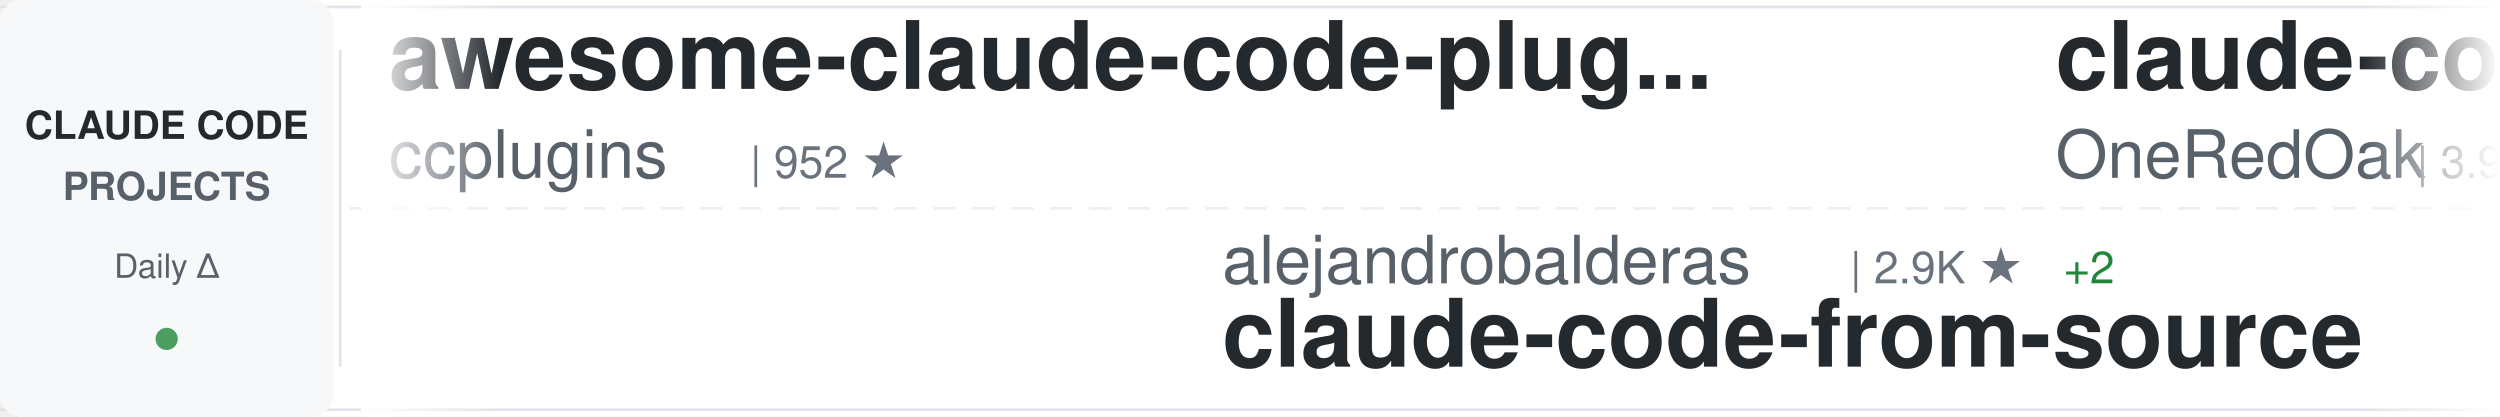
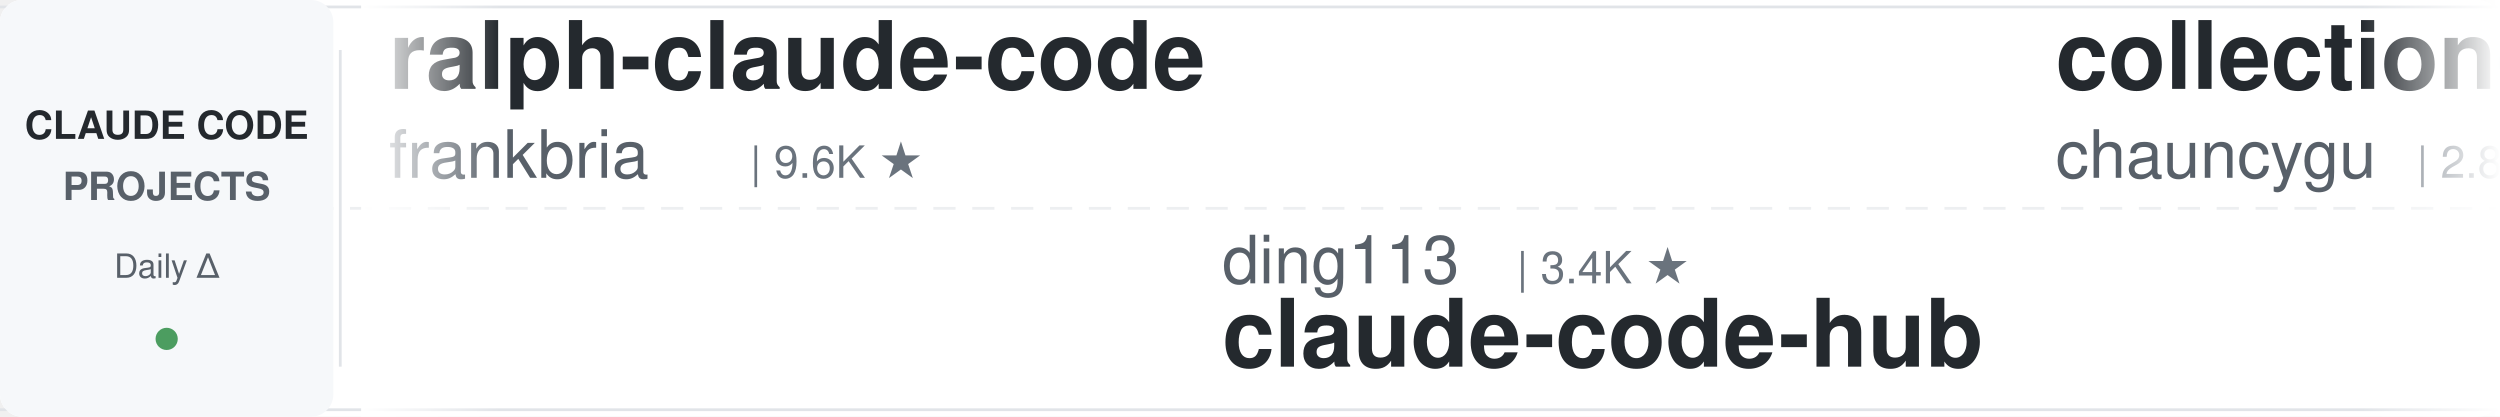
<svg xmlns="http://www.w3.org/2000/svg" width="900" height="150">
  <defs>
    <linearGradient id="awesomeLeftFade" x1="0%" y1="0%" x2="100%" y2="0%">
      <stop offset="0%" style="stop-color:#ffffff;stop-opacity:1" />
      <stop offset="100%" style="stop-color:#ffffff;stop-opacity:0" />
    </linearGradient>
    <linearGradient id="awesomeRightFade" x1="0%" y1="0%" x2="100%" y2="0%">
      <stop offset="0%" style="stop-color:#ffffff;stop-opacity:0" />
      <stop offset="100%" style="stop-color:#ffffff;stop-opacity:1" />
    </linearGradient>
  </defs>
  <rect width="900" height="150" fill="#ffffff" rx="8" />
  <rect x="0" y="2" width="900" height="1" fill="#e1e4e8" />
  <rect x="0" y="147" width="900" height="1" fill="#e1e4e8" />
  <line x1="0" y1="75" x2="900" y2="75" stroke="#e1e4e8" stroke-width="1" stroke-dasharray="8 6" opacity="0.6" />
  <rect x="0" y="0" width="120" height="150" fill="#f6f8fa" rx="8" />
  <text x="60" y="50" font-family="-apple-system, BlinkMacSystemFont, 'Segoe UI', Helvetica, Arial, sans-serif" font-size="14" font-weight="600" fill="#24292e" text-anchor="middle">CLAUDE CODE</text>
  <text x="60" y="72" font-family="-apple-system, BlinkMacSystemFont, 'Segoe UI', Helvetica, Arial, sans-serif" font-size="14" font-weight="600" fill="#586069" text-anchor="middle">PROJECTS</text>
  <text x="60" y="100" font-family="-apple-system, BlinkMacSystemFont, 'Segoe UI', Helvetica, Arial, sans-serif" font-size="12" font-weight="500" fill="#586069" text-anchor="middle">Daily Δ</text>
  <circle cx="60" cy="122" r="4" fill="#22863a" opacity="0.8" />
  <rect x="122" y="18" width="1" height="114" fill="#e1e4e8" />
  <clipPath id="awesomeTickerClip">
    <rect x="130" y="0" width="770" height="150" />
  </clipPath>
  <g clip-path="url(#awesomeTickerClip)">
    <g id="awesomeTickerItems">
      <animateTransform attributeName="transform" attributeType="XML" type="translate" from="0 0" to="-3000 0" dur="54s" repeatCount="indefinite" />
      <g transform="translate(0, 0)">
-         <text x="140" y="32" font-family="-apple-system, BlinkMacSystemFont, 'Segoe UI', Helvetica, Arial, sans-serif" font-size="34" font-weight="600" fill="#24292e">awesome-claude-code-plug...</text>
-         <text x="140" y="64" font-family="-apple-system, BlinkMacSystemFont, 'Segoe UI', Helvetica, Arial, sans-serif" font-size="24" font-weight="400" fill="#586069">ccplugins</text>
-         <text x="270" y="64" font-family="-apple-system, BlinkMacSystemFont, 'Segoe UI', Helvetica, Arial, sans-serif" font-size="16" font-weight="500" fill="#6a737d">| 952 ★</text>
+         <text x="140" y="32" font-family="-apple-system, BlinkMacSystemFont, 'Segoe UI', Helvetica, Arial, sans-serif" font-size="34" font-weight="600" fill="#24292e">ralph-claude-code</text>
+         <text x="140" y="64" font-family="-apple-system, BlinkMacSystemFont, 'Segoe UI', Helvetica, Arial, sans-serif" font-size="24" font-weight="400" fill="#586069">frankbria</text>
+         <text x="270" y="64" font-family="-apple-system, BlinkMacSystemFont, 'Segoe UI', Helvetica, Arial, sans-serif" font-size="16" font-weight="500" fill="#6a737d">| 9.6K ★</text>
      </g>
      <g transform="translate(300, 0)">
-         <text x="140" y="102" font-family="-apple-system, BlinkMacSystemFont, 'Segoe UI', Helvetica, Arial, sans-serif" font-size="24" font-weight="400" fill="#586069">alejandrobalderas</text>
-         <text x="366" y="102" font-family="-apple-system, BlinkMacSystemFont, 'Segoe UI', Helvetica, Arial, sans-serif" font-size="16" font-weight="500" fill="#6a737d">| 2.9K ★</text>
-         <text x="443" y="102" font-family="-apple-system, BlinkMacSystemFont, 'Segoe UI', Helvetica, Arial, sans-serif" font-size="16" font-weight="500" fill="#22863a"> +2</text>
-         <text x="140" y="132" font-family="-apple-system, BlinkMacSystemFont, 'Segoe UI', Helvetica, Arial, sans-serif" font-size="34" font-weight="600" fill="#24292e">claude-code-from-source</text>
+         <text x="140" y="102" font-family="-apple-system, BlinkMacSystemFont, 'Segoe UI', Helvetica, Arial, sans-serif" font-size="24" font-weight="400" fill="#586069">ding113</text>
+         <text x="246" y="102" font-family="-apple-system, BlinkMacSystemFont, 'Segoe UI', Helvetica, Arial, sans-serif" font-size="16" font-weight="500" fill="#6a737d">| 3.4K ★</text>
+         <text x="140" y="132" font-family="-apple-system, BlinkMacSystemFont, 'Segoe UI', Helvetica, Arial, sans-serif" font-size="34" font-weight="600" fill="#24292e">claude-code-hub</text>
      </g>
      <g transform="translate(600, 0)">
-         <text x="140" y="32" font-family="-apple-system, BlinkMacSystemFont, 'Segoe UI', Helvetica, Arial, sans-serif" font-size="34" font-weight="600" fill="#24292e">claude-code-workflows</text>
-         <text x="140" y="64" font-family="-apple-system, BlinkMacSystemFont, 'Segoe UI', Helvetica, Arial, sans-serif" font-size="24" font-weight="400" fill="#586069">OneRedOak</text>
-         <text x="270" y="64" font-family="-apple-system, BlinkMacSystemFont, 'Segoe UI', Helvetica, Arial, sans-serif" font-size="16" font-weight="500" fill="#6a737d">| 3.9K ★</text>
+         <text x="140" y="32" font-family="-apple-system, BlinkMacSystemFont, 'Segoe UI', Helvetica, Arial, sans-serif" font-size="34" font-weight="600" fill="#24292e">collection-claude-code-s...</text>
+         <text x="140" y="64" font-family="-apple-system, BlinkMacSystemFont, 'Segoe UI', Helvetica, Arial, sans-serif" font-size="24" font-weight="400" fill="#586069">chauncygu</text>
+         <text x="270" y="64" font-family="-apple-system, BlinkMacSystemFont, 'Segoe UI', Helvetica, Arial, sans-serif" font-size="16" font-weight="500" fill="#6a737d">| 2.8K ★</text>
      </g>
      <g transform="translate(900, 0)">
-         <text x="140" y="102" font-family="-apple-system, BlinkMacSystemFont, 'Segoe UI', Helvetica, Arial, sans-serif" font-size="24" font-weight="400" fill="#586069">1rgs</text>
-         <text x="210" y="102" font-family="-apple-system, BlinkMacSystemFont, 'Segoe UI', Helvetica, Arial, sans-serif" font-size="16" font-weight="500" fill="#6a737d">| 3.8K ★</text>
-         <text x="140" y="132" font-family="-apple-system, BlinkMacSystemFont, 'Segoe UI', Helvetica, Arial, sans-serif" font-size="34" font-weight="600" fill="#24292e">claude-code-proxy</text>
+         <text x="140" y="102" font-family="-apple-system, BlinkMacSystemFont, 'Segoe UI', Helvetica, Arial, sans-serif" font-size="24" font-weight="400" fill="#586069">feiskyer</text>
+         <text x="258" y="102" font-family="-apple-system, BlinkMacSystemFont, 'Segoe UI', Helvetica, Arial, sans-serif" font-size="16" font-weight="500" fill="#6a737d">| 1.7K ★</text>
+         <text x="335" y="102" font-family="-apple-system, BlinkMacSystemFont, 'Segoe UI', Helvetica, Arial, sans-serif" font-size="16" font-weight="500" fill="#cb2431"> -1</text>
+         <text x="140" y="132" font-family="-apple-system, BlinkMacSystemFont, 'Segoe UI', Helvetica, Arial, sans-serif" font-size="34" font-weight="600" fill="#24292e">claude-code-settings</text>
      </g>
      <g transform="translate(1200, 0)">
-         <text x="140" y="32" font-family="-apple-system, BlinkMacSystemFont, 'Segoe UI', Helvetica, Arial, sans-serif" font-size="34" font-weight="600" fill="#24292e">claude-code-guide</text>
-         <text x="140" y="64" font-family="-apple-system, BlinkMacSystemFont, 'Segoe UI', Helvetica, Arial, sans-serif" font-size="24" font-weight="400" fill="#586069">zebbern</text>
-         <text x="246" y="64" font-family="-apple-system, BlinkMacSystemFont, 'Segoe UI', Helvetica, Arial, sans-serif" font-size="16" font-weight="500" fill="#6a737d">| 4.6K ★</text>
+         <text x="140" y="32" font-family="-apple-system, BlinkMacSystemFont, 'Segoe UI', Helvetica, Arial, sans-serif" font-size="34" font-weight="600" fill="#24292e">everything-claude-code</text>
+         <text x="140" y="64" font-family="-apple-system, BlinkMacSystemFont, 'Segoe UI', Helvetica, Arial, sans-serif" font-size="24" font-weight="400" fill="#586069">WorldFlowAI</text>
+         <text x="294" y="64" font-family="-apple-system, BlinkMacSystemFont, 'Segoe UI', Helvetica, Arial, sans-serif" font-size="16" font-weight="500" fill="#6a737d">| 3.6K ★</text>
+         <text x="371" y="64" font-family="-apple-system, BlinkMacSystemFont, 'Segoe UI', Helvetica, Arial, sans-serif" font-size="16" font-weight="500" fill="#22863a"> +1</text>
      </g>
      <g transform="translate(1500, 0)">
-         <text x="140" y="102" font-family="-apple-system, BlinkMacSystemFont, 'Segoe UI', Helvetica, Arial, sans-serif" font-size="24" font-weight="400" fill="#586069">fuergaosi233</text>
-         <text x="306" y="102" font-family="-apple-system, BlinkMacSystemFont, 'Segoe UI', Helvetica, Arial, sans-serif" font-size="16" font-weight="500" fill="#6a737d">| 2.8K ★</text>
-         <text x="140" y="132" font-family="-apple-system, BlinkMacSystemFont, 'Segoe UI', Helvetica, Arial, sans-serif" font-size="34" font-weight="600" fill="#24292e">claude-code-proxy</text>
+         <text x="140" y="102" font-family="-apple-system, BlinkMacSystemFont, 'Segoe UI', Helvetica, Arial, sans-serif" font-size="24" font-weight="400" fill="#586069">nicedreamzapp</text>
+         <text x="318" y="102" font-family="-apple-system, BlinkMacSystemFont, 'Segoe UI', Helvetica, Arial, sans-serif" font-size="16" font-weight="500" fill="#6a737d">| 3.3K ★</text>
+         <text x="140" y="132" font-family="-apple-system, BlinkMacSystemFont, 'Segoe UI', Helvetica, Arial, sans-serif" font-size="34" font-weight="600" fill="#24292e">claude-code-local</text>
      </g>
      <g transform="translate(1800, 0)">
-         <text x="140" y="32" font-family="-apple-system, BlinkMacSystemFont, 'Segoe UI', Helvetica, Arial, sans-serif" font-size="34" font-weight="600" fill="#24292e">andrej-karpathy-skills</text>
-         <text x="140" y="64" font-family="-apple-system, BlinkMacSystemFont, 'Segoe UI', Helvetica, Arial, sans-serif" font-size="24" font-weight="400" fill="#586069">multica-ai</text>
-         <text x="282" y="64" font-family="-apple-system, BlinkMacSystemFont, 'Segoe UI', Helvetica, Arial, sans-serif" font-size="16" font-weight="500" fill="#6a737d">| 215.4K ★</text>
-         <text x="377" y="64" font-family="-apple-system, BlinkMacSystemFont, 'Segoe UI', Helvetica, Arial, sans-serif" font-size="16" font-weight="500" fill="#22863a"> +47</text>
+         <text x="140" y="32" font-family="-apple-system, BlinkMacSystemFont, 'Segoe UI', Helvetica, Arial, sans-serif" font-size="34" font-weight="600" fill="#24292e">free-claude-code</text>
+         <text x="140" y="64" font-family="-apple-system, BlinkMacSystemFont, 'Segoe UI', Helvetica, Arial, sans-serif" font-size="24" font-weight="400" fill="#586069">Alishahryar1</text>
+         <text x="306" y="64" font-family="-apple-system, BlinkMacSystemFont, 'Segoe UI', Helvetica, Arial, sans-serif" font-size="16" font-weight="500" fill="#6a737d">| 56.0K ★</text>
+         <text x="392" y="64" font-family="-apple-system, BlinkMacSystemFont, 'Segoe UI', Helvetica, Arial, sans-serif" font-size="16" font-weight="500" fill="#22863a"> +6</text>
      </g>
      <g transform="translate(2100, 0)">
-         <text x="140" y="102" font-family="-apple-system, BlinkMacSystemFont, 'Segoe UI', Helvetica, Arial, sans-serif" font-size="24" font-weight="400" fill="#586069">777genius</text>
-         <text x="270" y="102" font-family="-apple-system, BlinkMacSystemFont, 'Segoe UI', Helvetica, Arial, sans-serif" font-size="16" font-weight="500" fill="#6a737d">| 933 ★</text>
-         <text x="140" y="132" font-family="-apple-system, BlinkMacSystemFont, 'Segoe UI', Helvetica, Arial, sans-serif" font-size="34" font-weight="600" fill="#24292e">claude-code-source-code</text>
+         <text x="140" y="102" font-family="-apple-system, BlinkMacSystemFont, 'Segoe UI', Helvetica, Arial, sans-serif" font-size="24" font-weight="400" fill="#586069">overwirehq</text>
+         <text x="282" y="102" font-family="-apple-system, BlinkMacSystemFont, 'Segoe UI', Helvetica, Arial, sans-serif" font-size="16" font-weight="500" fill="#6a737d">| 2.8K ★</text>
+         <text x="140" y="132" font-family="-apple-system, BlinkMacSystemFont, 'Segoe UI', Helvetica, Arial, sans-serif" font-size="34" font-weight="600" fill="#24292e">claude-code-telegram</text>
      </g>
      <g transform="translate(2400, 0)">
-         <text x="140" y="32" font-family="-apple-system, BlinkMacSystemFont, 'Segoe UI', Helvetica, Arial, sans-serif" font-size="34" font-weight="600" fill="#24292e">claude-code-spec-workflo...</text>
-         <text x="140" y="64" font-family="-apple-system, BlinkMacSystemFont, 'Segoe UI', Helvetica, Arial, sans-serif" font-size="24" font-weight="400" fill="#586069">Pimzino</text>
-         <text x="246" y="64" font-family="-apple-system, BlinkMacSystemFont, 'Segoe UI', Helvetica, Arial, sans-serif" font-size="16" font-weight="500" fill="#6a737d">| 3.9K ★</text>
+         <text x="140" y="32" font-family="-apple-system, BlinkMacSystemFont, 'Segoe UI', Helvetica, Arial, sans-serif" font-size="34" font-weight="600" fill="#24292e">ECC</text>
+         <text x="140" y="64" font-family="-apple-system, BlinkMacSystemFont, 'Segoe UI', Helvetica, Arial, sans-serif" font-size="24" font-weight="400" fill="#586069">affaan-m</text>
+         <text x="258" y="64" font-family="-apple-system, BlinkMacSystemFont, 'Segoe UI', Helvetica, Arial, sans-serif" font-size="16" font-weight="500" fill="#6a737d">| 267.9K ★</text>
+         <text x="353" y="64" font-family="-apple-system, BlinkMacSystemFont, 'Segoe UI', Helvetica, Arial, sans-serif" font-size="16" font-weight="500" fill="#22863a"> +61</text>
      </g>
      <g transform="translate(2700, 0)">
-         <text x="140" y="102" font-family="-apple-system, BlinkMacSystemFont, 'Segoe UI', Helvetica, Arial, sans-serif" font-size="24" font-weight="400" fill="#586069">ghuntley</text>
-         <text x="258" y="102" font-family="-apple-system, BlinkMacSystemFont, 'Segoe UI', Helvetica, Arial, sans-serif" font-size="16" font-weight="500" fill="#6a737d">| 992 ★</text>
-         <text x="140" y="132" font-family="-apple-system, BlinkMacSystemFont, 'Segoe UI', Helvetica, Arial, sans-serif" font-size="34" font-weight="600" fill="#24292e">claude-code-source-code-...</text>
+         <text x="140" y="102" font-family="-apple-system, BlinkMacSystemFont, 'Segoe UI', Helvetica, Arial, sans-serif" font-size="24" font-weight="400" fill="#586069">pengchengneo</text>
+         <text x="306" y="102" font-family="-apple-system, BlinkMacSystemFont, 'Segoe UI', Helvetica, Arial, sans-serif" font-size="16" font-weight="500" fill="#6a737d">| 1.8K ★</text>
+         <text x="140" y="132" font-family="-apple-system, BlinkMacSystemFont, 'Segoe UI', Helvetica, Arial, sans-serif" font-size="34" font-weight="600" fill="#24292e">Claude-Code</text>
      </g>
      <g transform="translate(3000, 0)">
-         <text x="140" y="32" font-family="-apple-system, BlinkMacSystemFont, 'Segoe UI', Helvetica, Arial, sans-serif" font-size="34" font-weight="600" fill="#24292e">awesome-claude-code-plug...</text>
-         <text x="140" y="64" font-family="-apple-system, BlinkMacSystemFont, 'Segoe UI', Helvetica, Arial, sans-serif" font-size="24" font-weight="400" fill="#586069">ccplugins</text>
-         <text x="270" y="64" font-family="-apple-system, BlinkMacSystemFont, 'Segoe UI', Helvetica, Arial, sans-serif" font-size="16" font-weight="500" fill="#6a737d">| 952 ★</text>
+         <text x="140" y="32" font-family="-apple-system, BlinkMacSystemFont, 'Segoe UI', Helvetica, Arial, sans-serif" font-size="34" font-weight="600" fill="#24292e">ralph-claude-code</text>
+         <text x="140" y="64" font-family="-apple-system, BlinkMacSystemFont, 'Segoe UI', Helvetica, Arial, sans-serif" font-size="24" font-weight="400" fill="#586069">frankbria</text>
+         <text x="270" y="64" font-family="-apple-system, BlinkMacSystemFont, 'Segoe UI', Helvetica, Arial, sans-serif" font-size="16" font-weight="500" fill="#6a737d">| 9.6K ★</text>
      </g>
      <g transform="translate(3300, 0)">
-         <text x="140" y="102" font-family="-apple-system, BlinkMacSystemFont, 'Segoe UI', Helvetica, Arial, sans-serif" font-size="24" font-weight="400" fill="#586069">alejandrobalderas</text>
-         <text x="366" y="102" font-family="-apple-system, BlinkMacSystemFont, 'Segoe UI', Helvetica, Arial, sans-serif" font-size="16" font-weight="500" fill="#6a737d">| 2.9K ★</text>
-         <text x="443" y="102" font-family="-apple-system, BlinkMacSystemFont, 'Segoe UI', Helvetica, Arial, sans-serif" font-size="16" font-weight="500" fill="#22863a"> +2</text>
-         <text x="140" y="132" font-family="-apple-system, BlinkMacSystemFont, 'Segoe UI', Helvetica, Arial, sans-serif" font-size="34" font-weight="600" fill="#24292e">claude-code-from-source</text>
+         <text x="140" y="102" font-family="-apple-system, BlinkMacSystemFont, 'Segoe UI', Helvetica, Arial, sans-serif" font-size="24" font-weight="400" fill="#586069">ding113</text>
+         <text x="246" y="102" font-family="-apple-system, BlinkMacSystemFont, 'Segoe UI', Helvetica, Arial, sans-serif" font-size="16" font-weight="500" fill="#6a737d">| 3.4K ★</text>
+         <text x="140" y="132" font-family="-apple-system, BlinkMacSystemFont, 'Segoe UI', Helvetica, Arial, sans-serif" font-size="34" font-weight="600" fill="#24292e">claude-code-hub</text>
      </g>
      <g transform="translate(3600, 0)">
-         <text x="140" y="32" font-family="-apple-system, BlinkMacSystemFont, 'Segoe UI', Helvetica, Arial, sans-serif" font-size="34" font-weight="600" fill="#24292e">claude-code-workflows</text>
-         <text x="140" y="64" font-family="-apple-system, BlinkMacSystemFont, 'Segoe UI', Helvetica, Arial, sans-serif" font-size="24" font-weight="400" fill="#586069">OneRedOak</text>
-         <text x="270" y="64" font-family="-apple-system, BlinkMacSystemFont, 'Segoe UI', Helvetica, Arial, sans-serif" font-size="16" font-weight="500" fill="#6a737d">| 3.9K ★</text>
+         <text x="140" y="32" font-family="-apple-system, BlinkMacSystemFont, 'Segoe UI', Helvetica, Arial, sans-serif" font-size="34" font-weight="600" fill="#24292e">collection-claude-code-s...</text>
+         <text x="140" y="64" font-family="-apple-system, BlinkMacSystemFont, 'Segoe UI', Helvetica, Arial, sans-serif" font-size="24" font-weight="400" fill="#586069">chauncygu</text>
+         <text x="270" y="64" font-family="-apple-system, BlinkMacSystemFont, 'Segoe UI', Helvetica, Arial, sans-serif" font-size="16" font-weight="500" fill="#6a737d">| 2.8K ★</text>
      </g>
      <g transform="translate(3900, 0)">
-         <text x="140" y="102" font-family="-apple-system, BlinkMacSystemFont, 'Segoe UI', Helvetica, Arial, sans-serif" font-size="24" font-weight="400" fill="#586069">1rgs</text>
-         <text x="210" y="102" font-family="-apple-system, BlinkMacSystemFont, 'Segoe UI', Helvetica, Arial, sans-serif" font-size="16" font-weight="500" fill="#6a737d">| 3.8K ★</text>
-         <text x="140" y="132" font-family="-apple-system, BlinkMacSystemFont, 'Segoe UI', Helvetica, Arial, sans-serif" font-size="34" font-weight="600" fill="#24292e">claude-code-proxy</text>
+         <text x="140" y="102" font-family="-apple-system, BlinkMacSystemFont, 'Segoe UI', Helvetica, Arial, sans-serif" font-size="24" font-weight="400" fill="#586069">feiskyer</text>
+         <text x="258" y="102" font-family="-apple-system, BlinkMacSystemFont, 'Segoe UI', Helvetica, Arial, sans-serif" font-size="16" font-weight="500" fill="#6a737d">| 1.7K ★</text>
+         <text x="335" y="102" font-family="-apple-system, BlinkMacSystemFont, 'Segoe UI', Helvetica, Arial, sans-serif" font-size="16" font-weight="500" fill="#cb2431"> -1</text>
+         <text x="140" y="132" font-family="-apple-system, BlinkMacSystemFont, 'Segoe UI', Helvetica, Arial, sans-serif" font-size="34" font-weight="600" fill="#24292e">claude-code-settings</text>
      </g>
    </g>
  </g>
  <rect x="130" y="0" width="50" height="150" fill="url(#awesomeLeftFade)" />
  <rect x="850" y="0" width="50" height="150" fill="url(#awesomeRightFade)" />
</svg>
